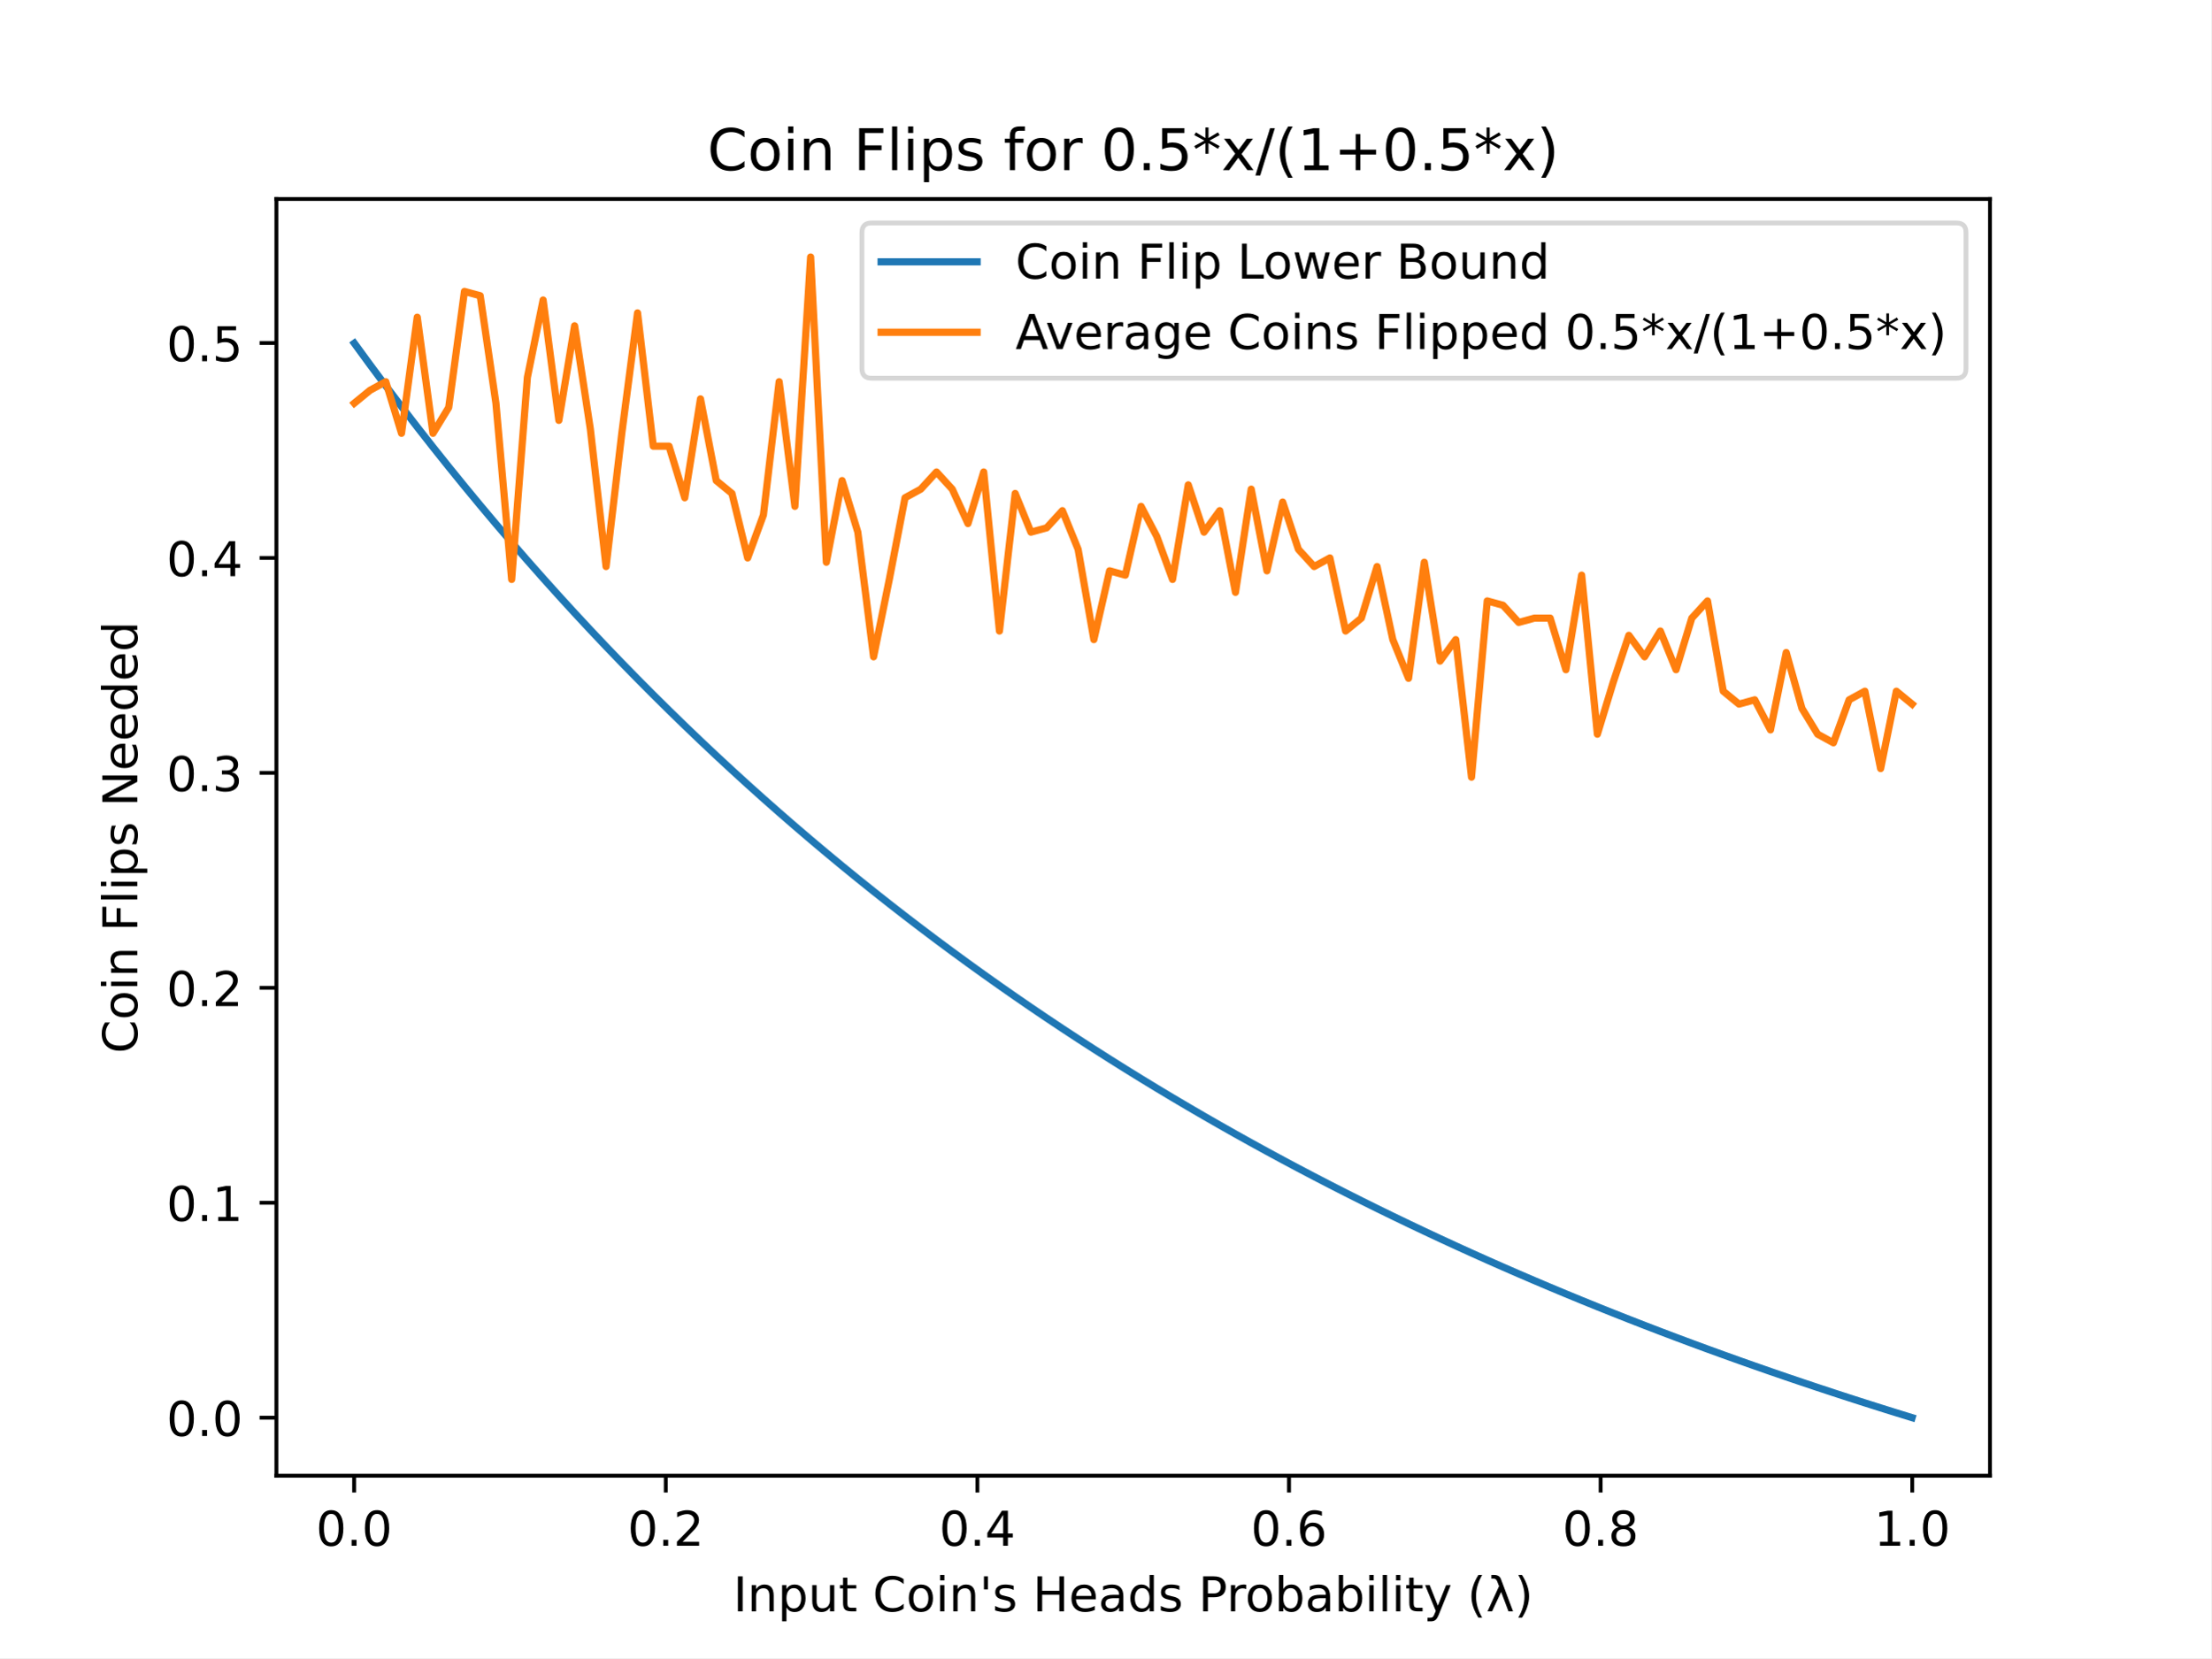
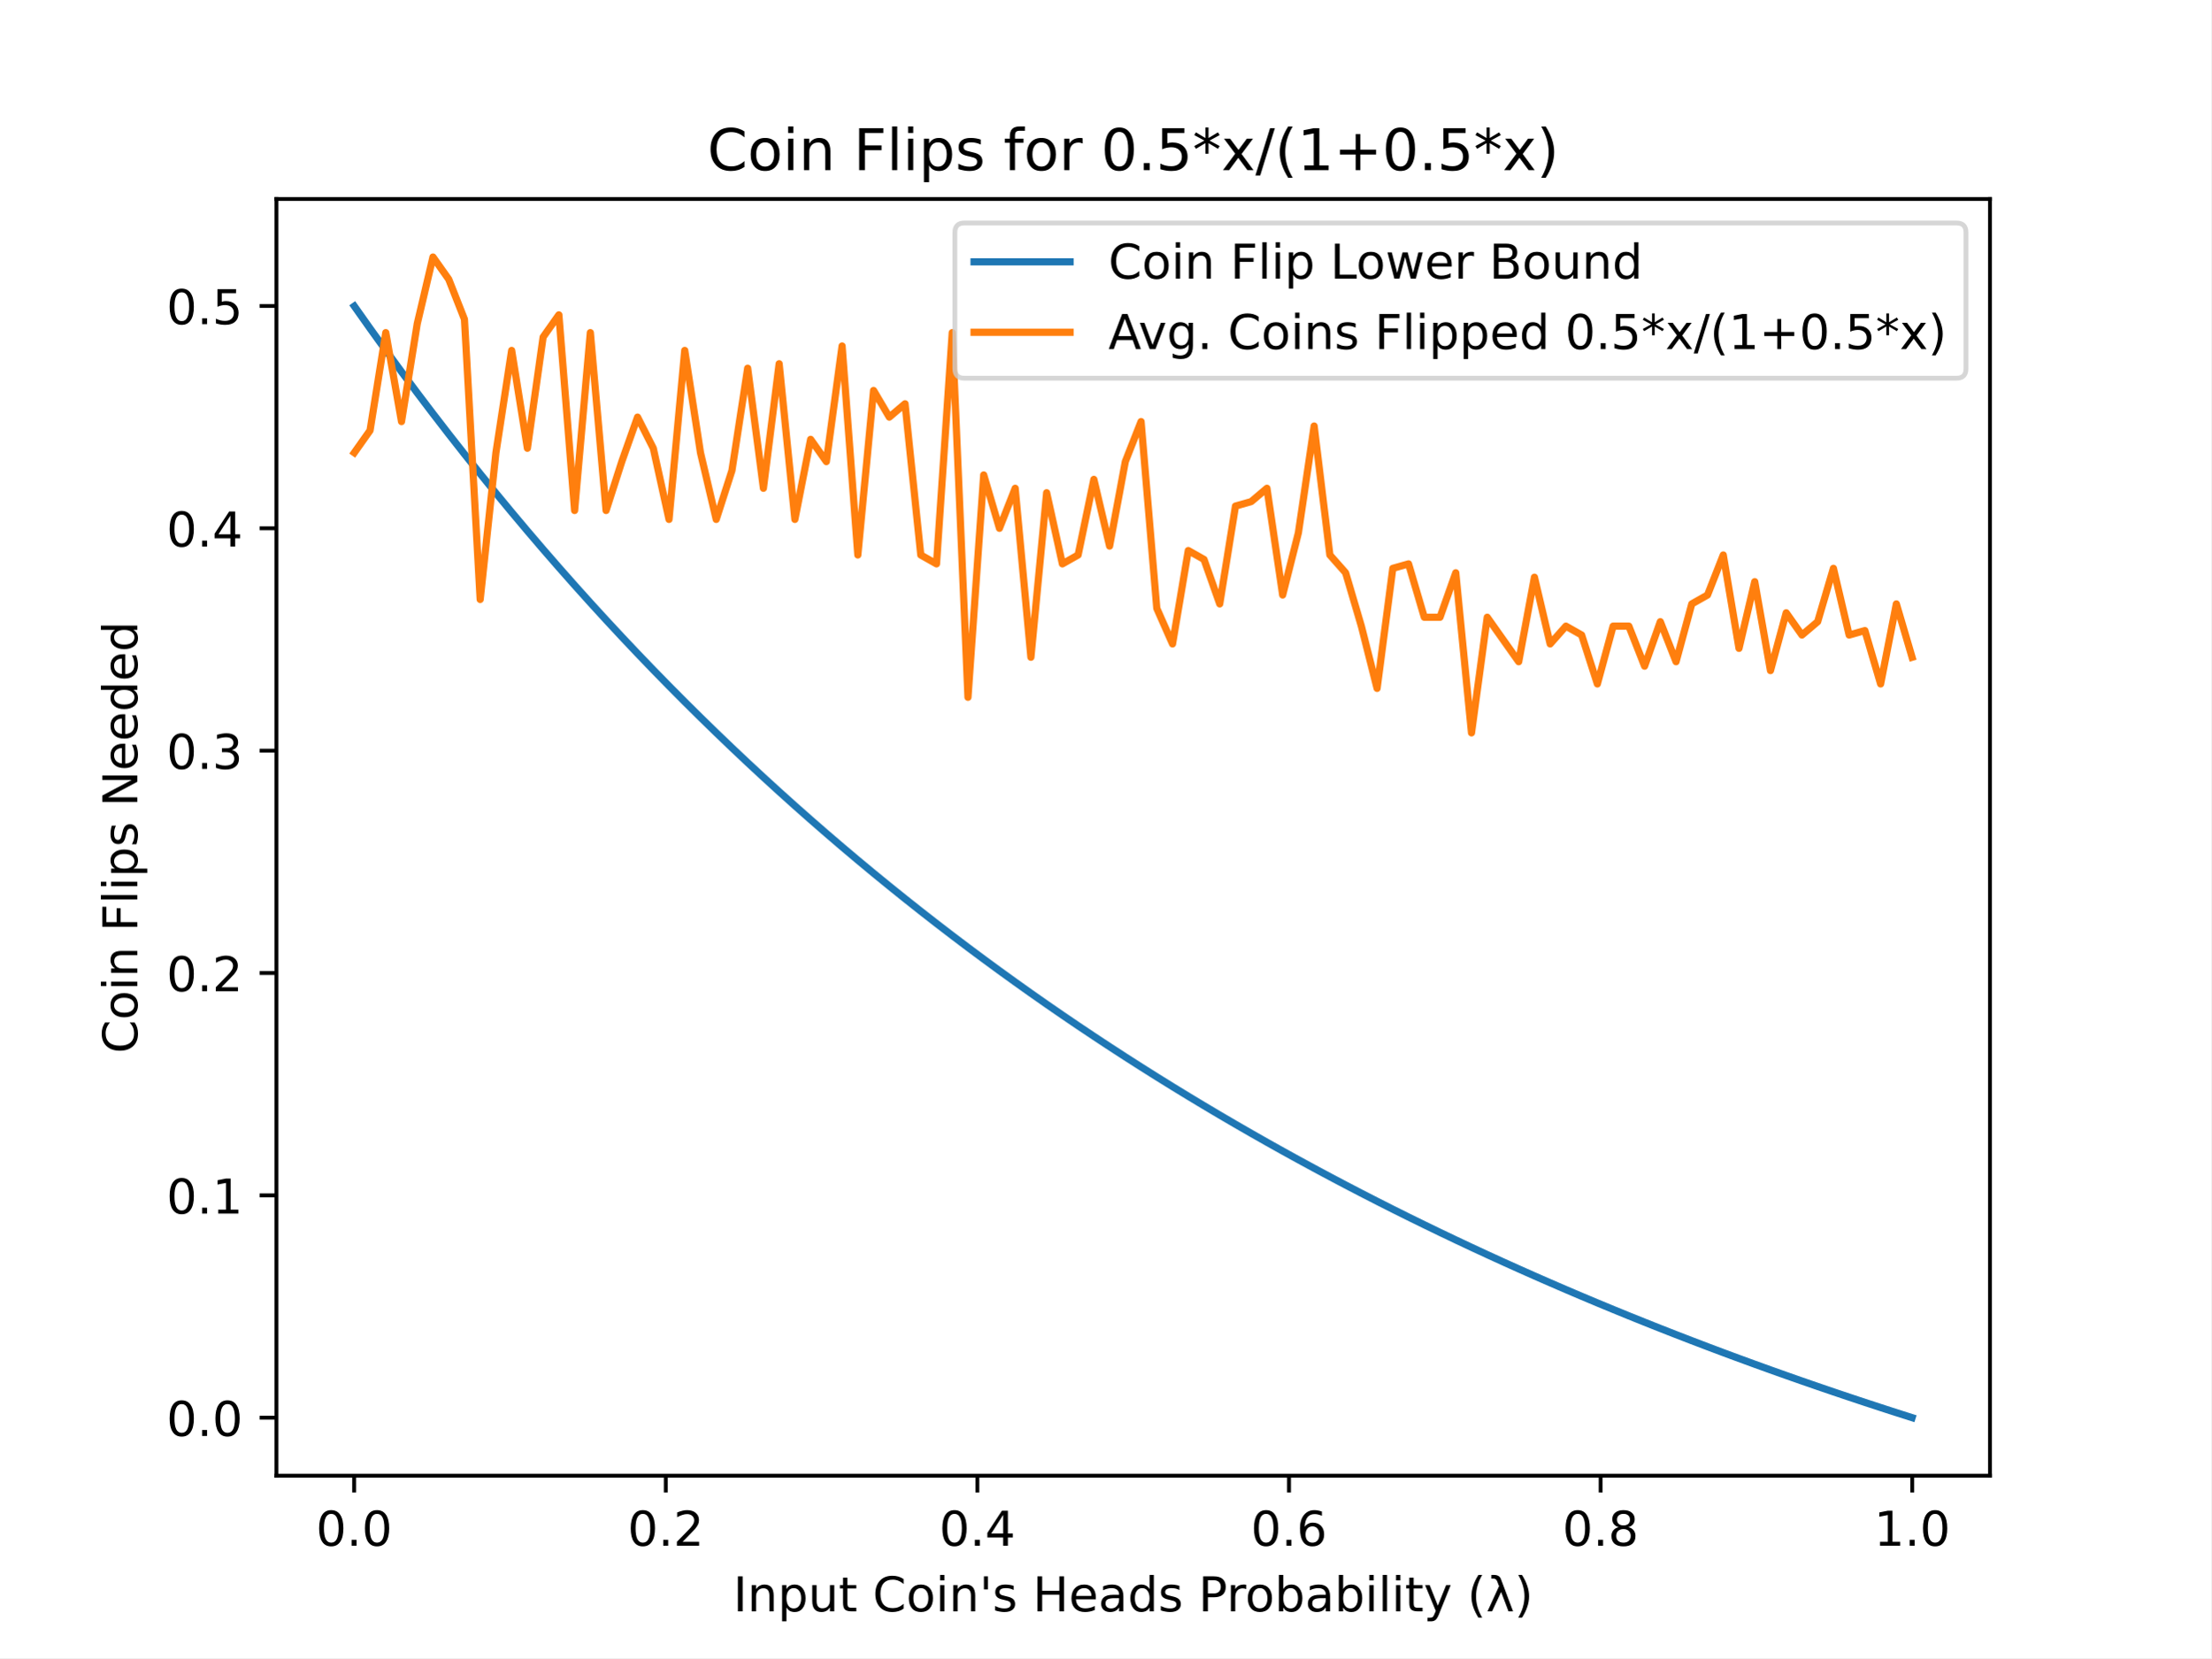
<svg xmlns="http://www.w3.org/2000/svg" xmlns:xlink="http://www.w3.org/1999/xlink" height="345.6pt" version="1.1" viewBox="0 0 460.8 345.6" width="460.8pt">
  <defs>
    <style type="text/css">
*{stroke-linecap:butt;stroke-linejoin:round;}
  </style>
  </defs>
  <g id="figure_1">
    <g id="patch_1">
      <path d="M 0 345.6  L 460.8 345.6  L 460.8 0  L 0 0  z " style="fill:#ffffff;" />
    </g>
    <g id="axes_1">
      <g id="patch_2">
        <path d="M 57.6 307.584  L 414.72 307.584  L 414.72 41.472  L 57.6 41.472  z " style="fill:#ffffff;" />
      </g>
      <g id="matplotlib.axis_1">
        <g id="xtick_1">
          <g id="line2d_1">
            <defs>
-               <path d="M 0 0  L 0 3.5  " id="mb7f22f9b71" style="stroke:#000000;stroke-width:0.8;" />
+               <path d="M 0 0  L 0 3.5  " id="mf05d9b55f7" style="stroke:#000000;stroke-width:0.8;" />
            </defs>
            <g>
-               <use style="stroke:#000000;stroke-width:0.8;" x="73.8" xlink:href="#mb7f22f9b71" y="307.584" />
+               <use style="stroke:#000000;stroke-width:0.8;" x="73.8" xlink:href="#mf05d9b55f7" y="307.584" />
            </g>
          </g>
          <g id="text_1">
            <text style="font-family:DejaVu Sans;font-size:10px;font-style:normal;font-weight:normal;text-anchor:middle;" transform="rotate(-0, 73.80026, 322.1824)" x="73.8" y="322.182">0.0</text>
          </g>
        </g>
        <g id="xtick_2">
          <g id="line2d_2">
            <g>
-               <use style="stroke:#000000;stroke-width:0.8;" x="138.744" xlink:href="#mb7f22f9b71" y="307.584" />
+               <use style="stroke:#000000;stroke-width:0.8;" x="138.744" xlink:href="#mf05d9b55f7" y="307.584" />
            </g>
          </g>
          <g id="text_2">
            <text style="font-family:DejaVu Sans;font-size:10px;font-style:normal;font-weight:normal;text-anchor:middle;" transform="rotate(-0, 138.7442, 322.1824)" x="138.744" y="322.182">0.2</text>
          </g>
        </g>
        <g id="xtick_3">
          <g id="line2d_3">
            <g>
-               <use style="stroke:#000000;stroke-width:0.8;" x="203.688" xlink:href="#mb7f22f9b71" y="307.584" />
+               <use style="stroke:#000000;stroke-width:0.8;" x="203.688" xlink:href="#mf05d9b55f7" y="307.584" />
            </g>
          </g>
          <g id="text_3">
            <text style="font-family:DejaVu Sans;font-size:10px;font-style:normal;font-weight:normal;text-anchor:middle;" transform="rotate(-0, 203.6881, 322.1824)" x="203.688" y="322.182">0.4</text>
          </g>
        </g>
        <g id="xtick_4">
          <g id="line2d_4">
            <g>
-               <use style="stroke:#000000;stroke-width:0.8;" x="268.632" xlink:href="#mb7f22f9b71" y="307.584" />
+               <use style="stroke:#000000;stroke-width:0.8;" x="268.632" xlink:href="#mf05d9b55f7" y="307.584" />
            </g>
          </g>
          <g id="text_4">
            <text style="font-family:DejaVu Sans;font-size:10px;font-style:normal;font-weight:normal;text-anchor:middle;" transform="rotate(-0, 268.6319, 322.1824)" x="268.632" y="322.182">0.6</text>
          </g>
        </g>
        <g id="xtick_5">
          <g id="line2d_5">
            <g>
-               <use style="stroke:#000000;stroke-width:0.8;" x="333.576" xlink:href="#mb7f22f9b71" y="307.584" />
+               <use style="stroke:#000000;stroke-width:0.8;" x="333.576" xlink:href="#mf05d9b55f7" y="307.584" />
            </g>
          </g>
          <g id="text_5">
            <text style="font-family:DejaVu Sans;font-size:10px;font-style:normal;font-weight:normal;text-anchor:middle;" transform="rotate(-0, 333.5758, 322.1824)" x="333.576" y="322.182">0.8</text>
          </g>
        </g>
        <g id="xtick_6">
          <g id="line2d_6">
            <g>
-               <use style="stroke:#000000;stroke-width:0.8;" x="398.52" xlink:href="#mb7f22f9b71" y="307.584" />
+               <use style="stroke:#000000;stroke-width:0.8;" x="398.52" xlink:href="#mf05d9b55f7" y="307.584" />
            </g>
          </g>
          <g id="text_6">
            <text style="font-family:DejaVu Sans;font-size:10px;font-style:normal;font-weight:normal;text-anchor:middle;" transform="rotate(-0, 398.5197, 322.1824)" x="398.52" y="322.182">1.0</text>
          </g>
        </g>
        <g id="text_7">
          <text style="font-family:DejaVu Sans;font-size:10px;font-style:normal;font-weight:normal;text-anchor:middle;" transform="rotate(-0, 236.16, 335.8606)" x="236.16" y="335.861">Input Coin's Heads Probability (λ)</text>
        </g>
      </g>
      <g id="matplotlib.axis_2">
        <g id="ytick_1">
          <g id="line2d_7">
            <defs>
-               <path d="M 0 0  L -3.5 0  " id="me8ec26aadd" style="stroke:#000000;stroke-width:0.8;" />
+               <path d="M 0 0  L -3.5 0  " id="m18249ca697" style="stroke:#000000;stroke-width:0.8;" />
            </defs>
            <g>
-               <use style="stroke:#000000;stroke-width:0.8;" x="57.6" xlink:href="#me8ec26aadd" y="295.498" />
+               <use style="stroke:#000000;stroke-width:0.8;" x="57.6" xlink:href="#m18249ca697" y="295.498" />
            </g>
          </g>
          <g id="text_8">
-             <text style="font-family:DejaVu Sans;font-size:10px;font-style:normal;font-weight:normal;text-anchor:end;" transform="rotate(-0, 50.6, 299.2972)" x="50.6" y="299.297">0.0</text>
+             <text style="font-family:DejaVu Sans;font-size:10px;font-style:normal;font-weight:normal;text-anchor:end;" transform="rotate(-0, 50.6, 299.2975)" x="50.6" y="299.298">0.0</text>
          </g>
        </g>
        <g id="ytick_2">
          <g id="line2d_8">
            <g>
-               <use style="stroke:#000000;stroke-width:0.8;" x="57.6" xlink:href="#me8ec26aadd" y="250.696" />
+               <use style="stroke:#000000;stroke-width:0.8;" x="57.6" xlink:href="#m18249ca697" y="249.151" />
            </g>
          </g>
          <g id="text_9">
-             <text style="font-family:DejaVu Sans;font-size:10px;font-style:normal;font-weight:normal;text-anchor:end;" transform="rotate(-0, 50.6, 254.4953)" x="50.6" y="254.495">0.1</text>
+             <text style="font-family:DejaVu Sans;font-size:10px;font-style:normal;font-weight:normal;text-anchor:end;" transform="rotate(-0, 50.6, 252.9507)" x="50.6" y="252.951">0.1</text>
          </g>
        </g>
        <g id="ytick_3">
          <g id="line2d_9">
            <g>
-               <use style="stroke:#000000;stroke-width:0.8;" x="57.6" xlink:href="#me8ec26aadd" y="205.894" />
+               <use style="stroke:#000000;stroke-width:0.8;" x="57.6" xlink:href="#m18249ca697" y="202.805" />
            </g>
          </g>
          <g id="text_10">
-             <text style="font-family:DejaVu Sans;font-size:10px;font-style:normal;font-weight:normal;text-anchor:end;" transform="rotate(-0, 50.6, 209.6935)" x="50.6" y="209.693">0.2</text>
+             <text style="font-family:DejaVu Sans;font-size:10px;font-style:normal;font-weight:normal;text-anchor:end;" transform="rotate(-0, 50.6, 206.6039)" x="50.6" y="206.604">0.2</text>
          </g>
        </g>
        <g id="ytick_4">
          <g id="line2d_10">
            <g>
-               <use style="stroke:#000000;stroke-width:0.8;" x="57.6" xlink:href="#me8ec26aadd" y="161.092" />
+               <use style="stroke:#000000;stroke-width:0.8;" x="57.6" xlink:href="#m18249ca697" y="156.458" />
            </g>
          </g>
          <g id="text_11">
-             <text style="font-family:DejaVu Sans;font-size:10px;font-style:normal;font-weight:normal;text-anchor:end;" transform="rotate(-0, 50.6, 164.8916)" x="50.6" y="164.892">0.3</text>
+             <text style="font-family:DejaVu Sans;font-size:10px;font-style:normal;font-weight:normal;text-anchor:end;" transform="rotate(-0, 50.6, 160.2571)" x="50.6" y="160.257">0.3</text>
          </g>
        </g>
        <g id="ytick_5">
          <g id="line2d_11">
            <g>
-               <use style="stroke:#000000;stroke-width:0.8;" x="57.6" xlink:href="#me8ec26aadd" y="116.291" />
+               <use style="stroke:#000000;stroke-width:0.8;" x="57.6" xlink:href="#m18249ca697" y="110.111" />
            </g>
          </g>
          <g id="text_12">
-             <text style="font-family:DejaVu Sans;font-size:10px;font-style:normal;font-weight:normal;text-anchor:end;" transform="rotate(-0, 50.6, 120.0898)" x="50.6" y="120.09">0.4</text>
+             <text style="font-family:DejaVu Sans;font-size:10px;font-style:normal;font-weight:normal;text-anchor:end;" transform="rotate(-0, 50.6, 113.9103)" x="50.6" y="113.91">0.4</text>
          </g>
        </g>
        <g id="ytick_6">
          <g id="line2d_12">
            <g>
-               <use style="stroke:#000000;stroke-width:0.8;" x="57.6" xlink:href="#me8ec26aadd" y="71.489" />
+               <use style="stroke:#000000;stroke-width:0.8;" x="57.6" xlink:href="#m18249ca697" y="63.764" />
            </g>
          </g>
          <g id="text_13">
-             <text style="font-family:DejaVu Sans;font-size:10px;font-style:normal;font-weight:normal;text-anchor:end;" transform="rotate(-0, 50.6, 75.28796)" x="50.6" y="75.288">0.5</text>
+             <text style="font-family:DejaVu Sans;font-size:10px;font-style:normal;font-weight:normal;text-anchor:end;" transform="rotate(-0, 50.6, 67.56351)" x="50.6" y="67.564">0.5</text>
          </g>
        </g>
        <g id="text_14">
          <text style="font-family:DejaVu Sans;font-size:10px;font-style:normal;font-weight:normal;text-anchor:middle;" transform="rotate(-90, 28.61719, 174.528)" x="28.617" y="174.528">Coin Flips Needed</text>
        </g>
      </g>
      <g id="line2d_13">
-         <path clip-path="url(#pb6f44630b6)" d="M 73.833 71.534  L 77.112 76.018  L 80.391 80.423  L 83.671 84.753  L 86.95 89.007  L 90.229 93.188  L 93.509 97.297  L 96.788 101.336  L 100.067 105.305  L 103.347 109.208  L 106.626 113.044  L 109.905 116.816  L 113.185 120.524  L 116.464 124.17  L 119.743 127.756  L 123.023 131.281  L 126.302 134.749  L 129.581 138.159  L 132.861 141.513  L 136.14 144.812  L 139.42 148.057  L 142.699 151.249  L 145.978 154.389  L 149.258 157.479  L 152.537 160.519  L 155.816 163.51  L 159.096 166.453  L 162.375 169.349  L 165.654 172.199  L 168.934 175.004  L 172.213 177.764  L 175.492 180.481  L 178.772 183.155  L 182.051 185.788  L 185.33 188.379  L 188.61 190.93  L 191.889 193.441  L 195.168 195.914  L 198.448 198.348  L 201.727 200.745  L 205.006 203.105  L 208.286 205.429  L 211.565 207.718  L 214.844 209.972  L 218.124 212.191  L 221.403 214.377  L 224.682 216.53  L 227.962 218.651  L 231.241 220.74  L 234.52 222.798  L 237.8 224.825  L 241.079 226.822  L 244.358 228.789  L 247.638 230.727  L 250.917 232.637  L 254.196 234.518  L 257.476 236.372  L 260.755 238.198  L 264.034 239.998  L 267.314 241.772  L 270.593 243.52  L 273.872 245.243  L 277.152 246.941  L 280.431 248.614  L 283.71 250.263  L 286.99 251.889  L 290.269 253.491  L 293.548 255.07  L 296.828 256.627  L 300.107 258.162  L 303.386 259.675  L 306.666 261.166  L 309.945 262.637  L 313.224 264.086  L 316.504 265.516  L 319.783 266.925  L 323.062 268.315  L 326.342 269.685  L 329.621 271.036  L 332.9 272.368  L 336.18 273.682  L 339.459 274.977  L 342.739 276.255  L 346.018 277.515  L 349.297 278.757  L 352.577 279.983  L 355.856 281.191  L 359.135 282.384  L 362.415 283.559  L 365.694 284.719  L 368.973 285.863  L 372.253 286.992  L 375.532 288.105  L 378.811 289.203  L 382.091 290.286  L 385.37 291.355  L 388.649 292.409  L 391.929 293.449  L 395.208 294.476  L 398.487 295.488  " style="fill:none;stroke:#1f77b4;stroke-linecap:square;stroke-width:1.5;" />
+         <path clip-path="url(#p5e0fde4aac)" d="M 73.833 63.811  L 77.112 68.449  L 80.391 73.007  L 83.671 77.486  L 86.95 81.887  L 90.229 86.212  L 93.509 90.462  L 96.788 94.64  L 100.067 98.747  L 103.347 102.784  L 106.626 106.753  L 109.905 110.654  L 113.185 114.491  L 116.464 118.262  L 119.743 121.971  L 123.023 125.619  L 126.302 129.206  L 129.581 132.733  L 132.861 136.203  L 136.14 139.616  L 139.42 142.973  L 142.699 146.275  L 145.978 149.524  L 149.258 152.72  L 152.537 155.864  L 155.816 158.959  L 159.096 162.003  L 162.375 164.999  L 165.654 167.947  L 168.934 170.849  L 172.213 173.705  L 175.492 176.515  L 178.772 179.282  L 182.051 182.005  L 185.33 184.685  L 188.61 187.324  L 191.889 189.922  L 195.168 192.48  L 198.448 194.998  L 201.727 197.478  L 205.006 199.919  L 208.286 202.324  L 211.565 204.691  L 214.844 207.023  L 218.124 209.319  L 221.403 211.58  L 224.682 213.808  L 227.962 216.001  L 231.241 218.162  L 234.52 220.291  L 237.8 222.388  L 241.079 224.454  L 244.358 226.489  L 247.638 228.494  L 250.917 230.469  L 254.196 232.415  L 257.476 234.333  L 260.755 236.223  L 264.034 238.085  L 267.314 239.92  L 270.593 241.728  L 273.872 243.51  L 277.152 245.267  L 280.431 246.998  L 283.71 248.704  L 286.99 250.385  L 290.269 252.043  L 293.548 253.677  L 296.828 255.287  L 300.107 256.875  L 303.386 258.44  L 306.666 259.983  L 309.945 261.504  L 313.224 263.004  L 316.504 264.482  L 319.783 265.94  L 323.062 267.377  L 326.342 268.795  L 329.621 270.192  L 332.9 271.571  L 336.18 272.93  L 339.459 274.27  L 342.739 275.591  L 346.018 276.895  L 349.297 278.18  L 352.577 279.448  L 355.856 280.698  L 359.135 281.932  L 362.415 283.148  L 365.694 284.348  L 368.973 285.531  L 372.253 286.699  L 375.532 287.85  L 378.811 288.986  L 382.091 290.107  L 385.37 291.213  L 388.649 292.303  L 391.929 293.379  L 395.208 294.441  L 398.487 295.488  " style="fill:none;stroke:#1f77b4;stroke-linecap:square;stroke-width:1.5;" />
      </g>
      <g id="line2d_14">
-         <path clip-path="url(#pb6f44630b6)" d="M 73.833 84.033  L 77.112 81.345  L 80.391 79.553  L 83.671 90.306  L 86.95 66.113  L 90.229 90.306  L 93.509 84.929  L 96.788 60.736  L 100.067 61.632  L 103.347 84.033  L 106.626 120.771  L 109.905 78.657  L 113.185 62.528  L 116.464 87.617  L 119.743 67.905  L 123.023 89.409  L 126.302 118.083  L 129.581 90.306  L 132.861 65.216  L 136.14 92.994  L 139.42 92.994  L 142.699 103.746  L 145.978 83.137  L 149.258 100.162  L 152.537 102.85  L 155.816 116.291  L 159.096 107.33  L 162.375 79.553  L 165.654 105.538  L 168.934 53.568  L 172.213 117.187  L 175.492 100.162  L 178.772 110.914  L 182.051 136.899  L 185.33 120.771  L 188.61 103.746  L 191.889 101.954  L 195.168 98.37  L 198.448 101.954  L 201.727 109.122  L 205.006 98.37  L 208.286 131.523  L 211.565 102.85  L 214.844 110.914  L 218.124 110.018  L 221.403 106.434  L 224.682 114.499  L 227.962 133.315  L 231.241 118.979  L 234.52 119.875  L 237.8 105.538  L 241.079 111.81  L 244.358 120.771  L 247.638 101.058  L 250.917 110.914  L 254.196 106.434  L 257.476 123.459  L 260.755 101.954  L 264.034 118.979  L 267.314 104.642  L 270.593 114.499  L 273.872 118.083  L 277.152 116.291  L 280.431 131.523  L 283.71 128.835  L 286.99 118.083  L 290.269 133.315  L 293.548 141.38  L 296.828 117.187  L 300.107 137.795  L 303.386 133.315  L 306.666 161.988  L 309.945 125.251  L 313.224 126.147  L 316.504 129.731  L 319.783 128.835  L 323.062 128.835  L 326.342 139.588  L 329.621 119.875  L 332.9 153.028  L 336.18 142.276  L 339.459 132.419  L 342.739 136.899  L 346.018 131.523  L 349.297 139.588  L 352.577 128.835  L 355.856 125.251  L 359.135 144.068  L 362.415 146.756  L 365.694 145.86  L 368.973 152.132  L 372.253 136.003  L 375.532 147.652  L 378.811 153.028  L 382.091 154.82  L 385.37 145.86  L 388.649 144.068  L 391.929 160.196  L 395.208 144.068  L 398.487 146.756  " style="fill:none;stroke:#ff7f0e;stroke-linecap:square;stroke-width:1.5;" />
+         <path clip-path="url(#p5e0fde4aac)" d="M 73.833 94.353  L 77.112 89.719  L 80.391 69.326  L 83.671 87.865  L 86.95 67.472  L 90.229 53.568  L 93.509 58.203  L 96.788 66.545  L 100.067 124.942  L 103.347 94.353  L 106.626 73.034  L 109.905 93.426  L 113.185 70.253  L 116.464 65.618  L 119.743 106.403  L 123.023 69.326  L 126.302 106.403  L 129.581 96.207  L 132.861 86.938  L 136.14 93.426  L 139.42 108.257  L 142.699 73.034  L 145.978 94.353  L 149.258 108.257  L 152.537 98.061  L 155.816 76.741  L 159.096 101.769  L 162.375 75.814  L 165.654 108.257  L 168.934 91.572  L 172.213 96.207  L 175.492 72.107  L 178.772 115.673  L 182.051 81.376  L 185.33 86.938  L 188.61 84.157  L 191.889 115.673  L 195.168 117.527  L 198.448 69.326  L 201.727 145.335  L 205.006 98.988  L 208.286 110.111  L 211.565 101.769  L 214.844 136.992  L 218.124 102.696  L 221.403 117.527  L 224.682 115.673  L 227.962 99.915  L 231.241 113.819  L 234.52 96.207  L 237.8 87.865  L 241.079 126.796  L 244.358 134.211  L 247.638 114.746  L 250.917 116.6  L 254.196 125.869  L 257.476 105.476  L 260.755 104.549  L 264.034 101.769  L 267.314 124.015  L 270.593 111.038  L 273.872 88.792  L 277.152 115.673  L 280.431 119.38  L 283.71 130.504  L 286.99 143.481  L 290.269 118.454  L 293.548 117.527  L 296.828 128.65  L 300.107 128.65  L 303.386 119.38  L 306.666 152.75  L 309.945 128.65  L 313.224 133.284  L 316.504 137.919  L 319.783 120.307  L 323.062 134.211  L 326.342 130.504  L 329.621 132.358  L 332.9 142.554  L 336.18 130.504  L 339.459 130.504  L 342.739 138.846  L 346.018 129.577  L 349.297 137.919  L 352.577 125.869  L 355.856 124.015  L 359.135 115.673  L 362.415 135.138  L 365.694 121.234  L 368.973 139.773  L 372.253 127.723  L 375.532 132.358  L 378.811 129.577  L 382.091 118.454  L 385.37 132.358  L 388.649 131.431  L 391.929 142.554  L 395.208 125.869  L 398.487 136.992  " style="fill:none;stroke:#ff7f0e;stroke-linecap:square;stroke-width:1.5;" />
      </g>
      <g id="patch_3">
        <path d="M 57.6 307.584  L 57.6 41.472  " style="fill:none;stroke:#000000;stroke-linecap:square;stroke-linejoin:miter;stroke-width:0.8;" />
      </g>
      <g id="patch_4">
        <path d="M 414.72 307.584  L 414.72 41.472  " style="fill:none;stroke:#000000;stroke-linecap:square;stroke-linejoin:miter;stroke-width:0.8;" />
      </g>
      <g id="patch_5">
        <path d="M 57.6 307.584  L 414.72 307.584  " style="fill:none;stroke:#000000;stroke-linecap:square;stroke-linejoin:miter;stroke-width:0.8;" />
      </g>
      <g id="patch_6">
        <path d="M 57.6 41.472  L 414.72 41.472  " style="fill:none;stroke:#000000;stroke-linecap:square;stroke-linejoin:miter;stroke-width:0.8;" />
      </g>
      <g id="text_15">
        <text style="font-family:DejaVu Sans;font-size:12px;font-style:normal;font-weight:normal;text-anchor:middle;" transform="rotate(-0, 236.16, 35.472)" x="236.16" y="35.472">Coin Flips for 0.5*x/(1+0.5*x)</text>
      </g>
      <g id="legend_1">
        <g id="patch_7">
-           <path d="M 181.629 78.828  L 407.72 78.828  Q 409.72 78.828 409.72 76.828  L 409.72 48.472  Q 409.72 46.472 407.72 46.472  L 181.629 46.472  Q 179.629 46.472 179.629 48.472  L 179.629 76.828  Q 179.629 78.828 181.629 78.828  z " style="fill:#ffffff;opacity:0.8;stroke:#cccccc;stroke-linejoin:miter;" />
+           <path d="M 200.997 78.828  L 407.72 78.828  Q 409.72 78.828 409.72 76.828  L 409.72 48.472  Q 409.72 46.472 407.72 46.472  L 200.997 46.472  Q 198.997 46.472 198.997 48.472  L 198.997 76.828  Q 198.997 78.828 200.997 78.828  z " style="fill:#ffffff;opacity:0.8;stroke:#cccccc;stroke-linejoin:miter;" />
        </g>
        <g id="line2d_15">
-           <path d="M 183.629 54.57  L 203.629 54.57  " style="fill:none;stroke:#1f77b4;stroke-linecap:square;stroke-width:1.5;" />
+           <path d="M 202.997 54.57  L 222.997 54.57  " style="fill:none;stroke:#1f77b4;stroke-linecap:square;stroke-width:1.5;" />
        </g>
        <g id="line2d_16" />
        <g id="text_16">
-           <text style="font-family:DejaVu Sans;font-size:10px;font-style:normal;font-weight:normal;text-anchor:start;" transform="rotate(-0, 211.6294, 58.07044)" x="211.629" y="58.07">Coin Flip Lower Bound</text>
+           <text style="font-family:DejaVu Sans;font-size:10px;font-style:normal;font-weight:normal;text-anchor:start;" transform="rotate(-0, 230.9966, 58.07044)" x="230.997" y="58.07">Coin Flip Lower Bound</text>
        </g>
        <g id="line2d_17">
-           <path d="M 183.629 69.249  L 203.629 69.249  " style="fill:none;stroke:#ff7f0e;stroke-linecap:square;stroke-width:1.5;" />
+           <path d="M 202.997 69.249  L 222.997 69.249  " style="fill:none;stroke:#ff7f0e;stroke-linecap:square;stroke-width:1.5;" />
        </g>
        <g id="line2d_18" />
        <g id="text_17">
-           <text style="font-family:DejaVu Sans;font-size:10px;font-style:normal;font-weight:normal;text-anchor:start;" transform="rotate(-0, 211.6294, 72.74856)" x="211.629" y="72.749">Average Coins Flipped 0.5*x/(1+0.5*x)</text>
+           <text style="font-family:DejaVu Sans;font-size:10px;font-style:normal;font-weight:normal;text-anchor:start;" transform="rotate(-0, 230.9966, 72.74856)" x="230.997" y="72.749">Avg. Coins Flipped 0.5*x/(1+0.5*x)</text>
        </g>
      </g>
    </g>
  </g>
  <defs>
-     <clipPath id="pb6f44630b6">
+     <clipPath id="p5e0fde4aac">
      <rect height="266.112" width="357.12" x="57.6" y="41.472" />
    </clipPath>
  </defs>
</svg>
